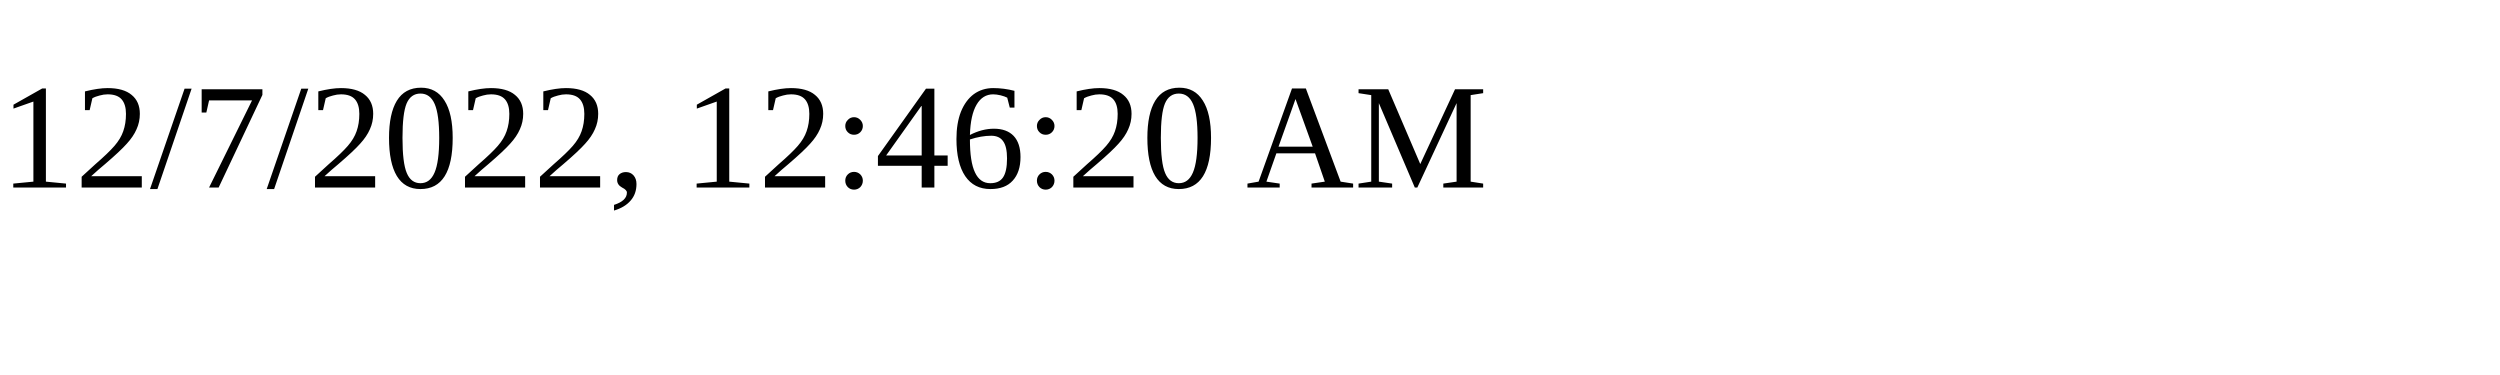
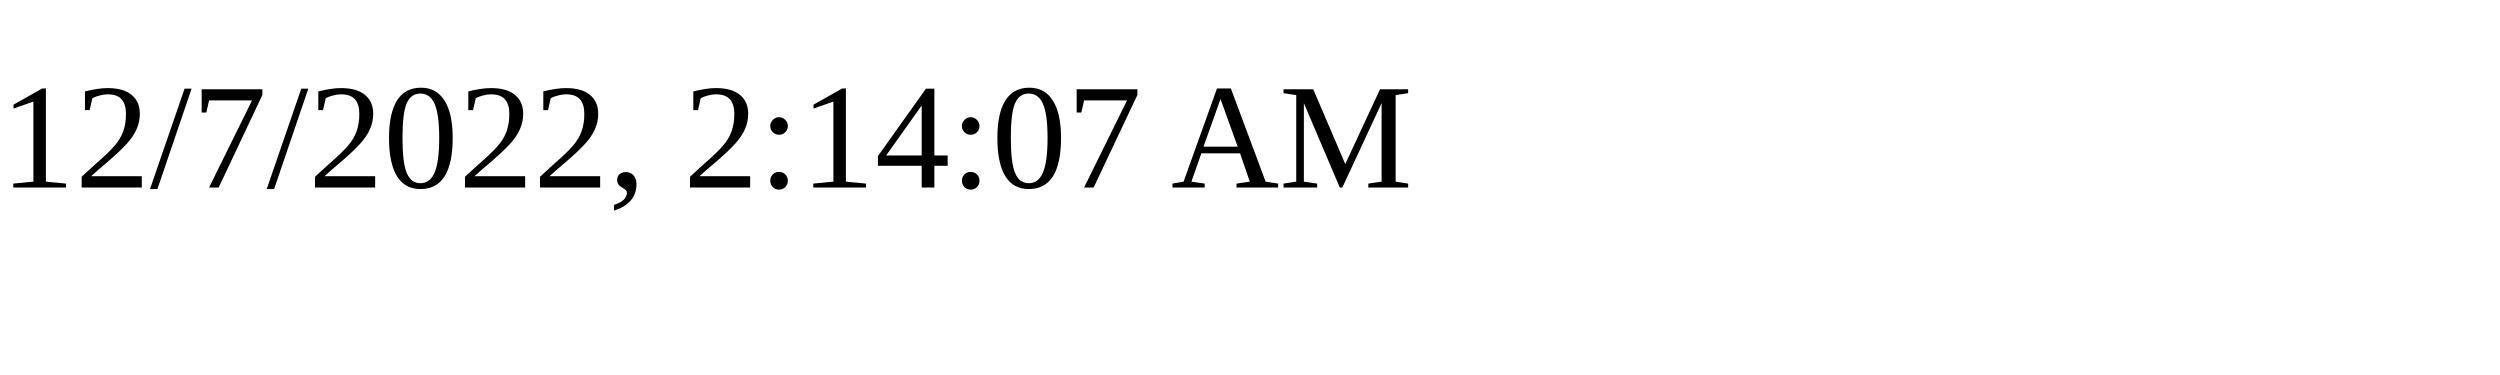
<svg xmlns="http://www.w3.org/2000/svg" height="30" width="200">
-   <text x="0" y="15">12/7/2022, 12:46:20 AM</text>
+   <text x="0" y="15">12/7/2022, 2:14:07 AM</text>
</svg>
